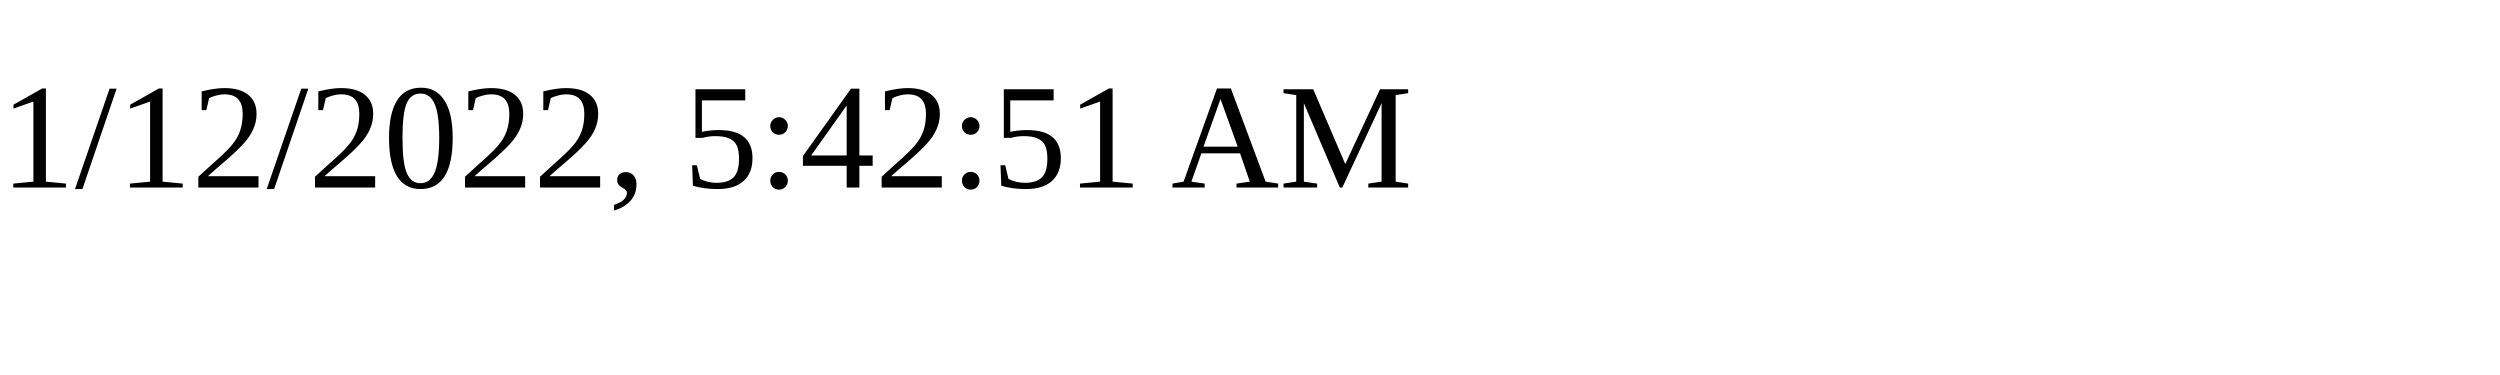
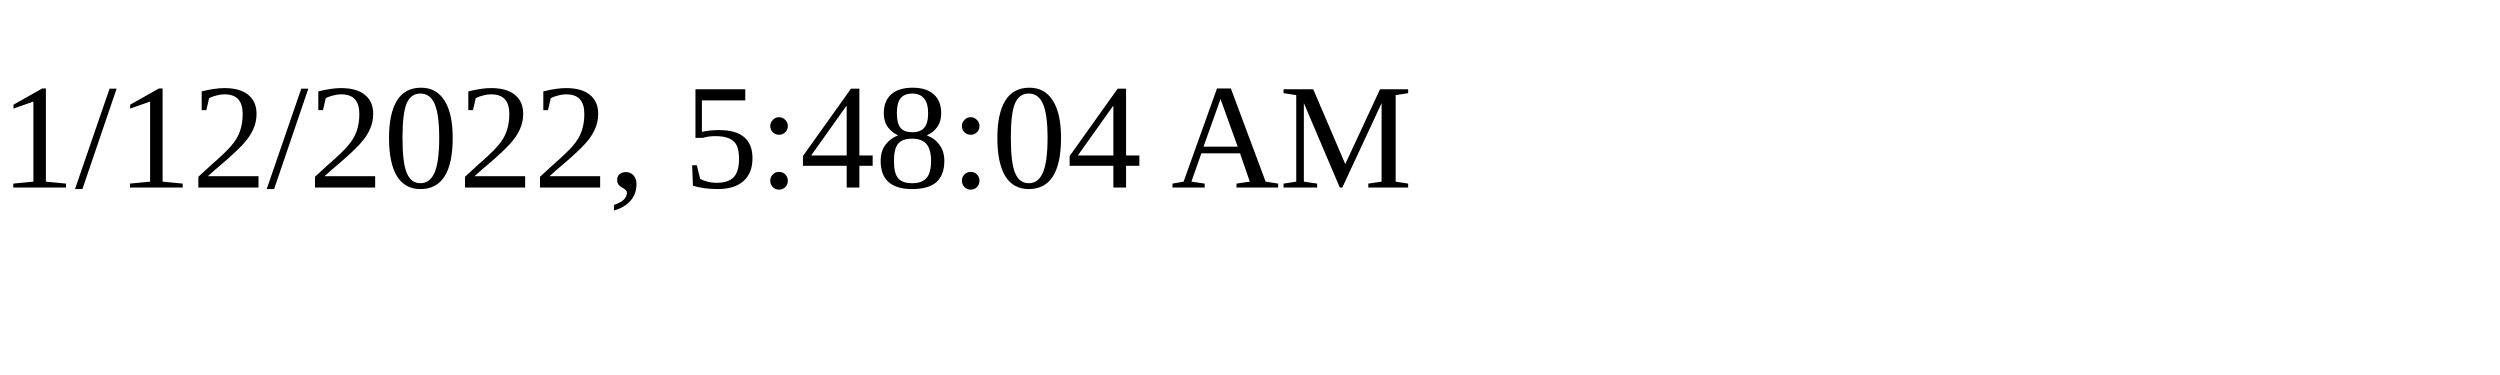
<svg xmlns="http://www.w3.org/2000/svg" height="30" width="200">
-   <text x="0" y="15">1/12/2022, 5:42:51 AM</text>
+   <text x="0" y="15">1/12/2022, 5:48:04 AM</text>
</svg>
